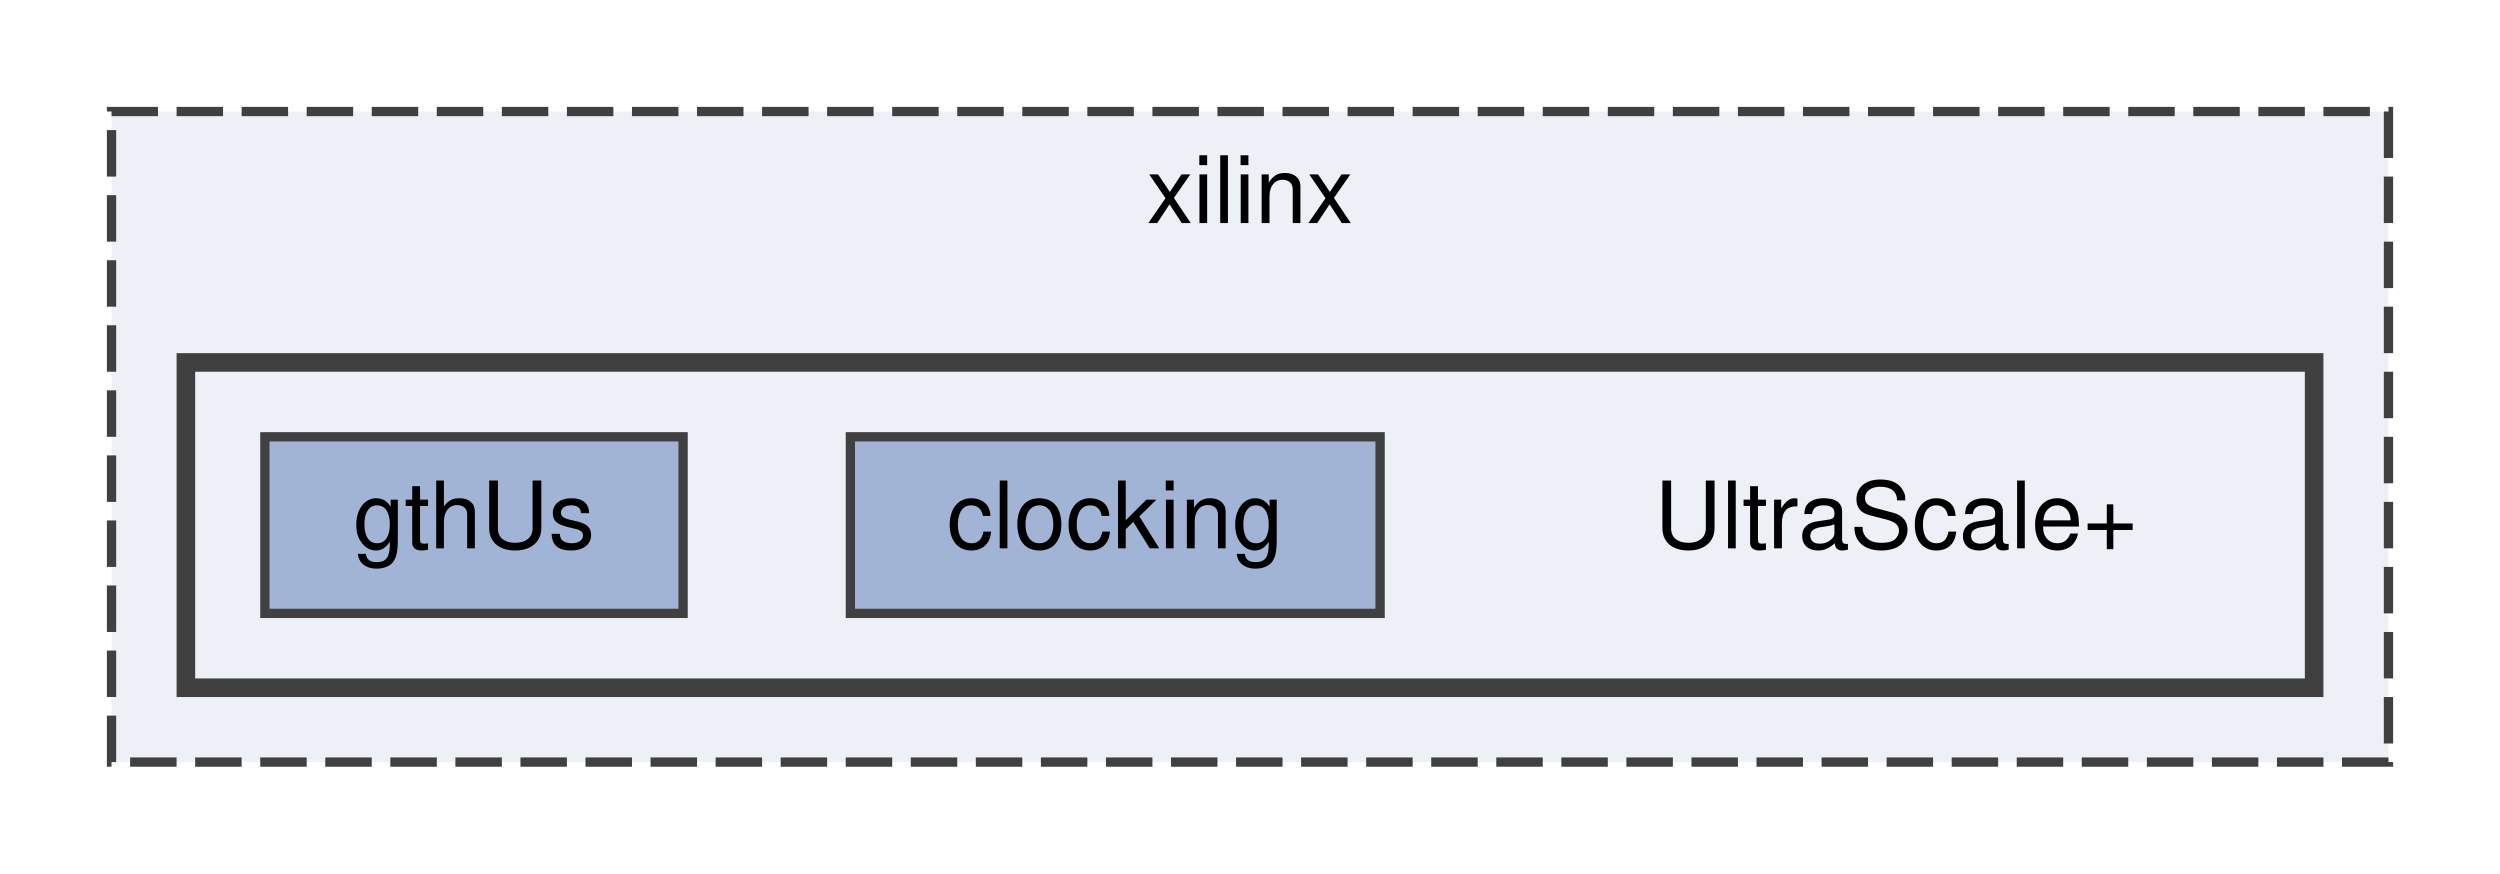
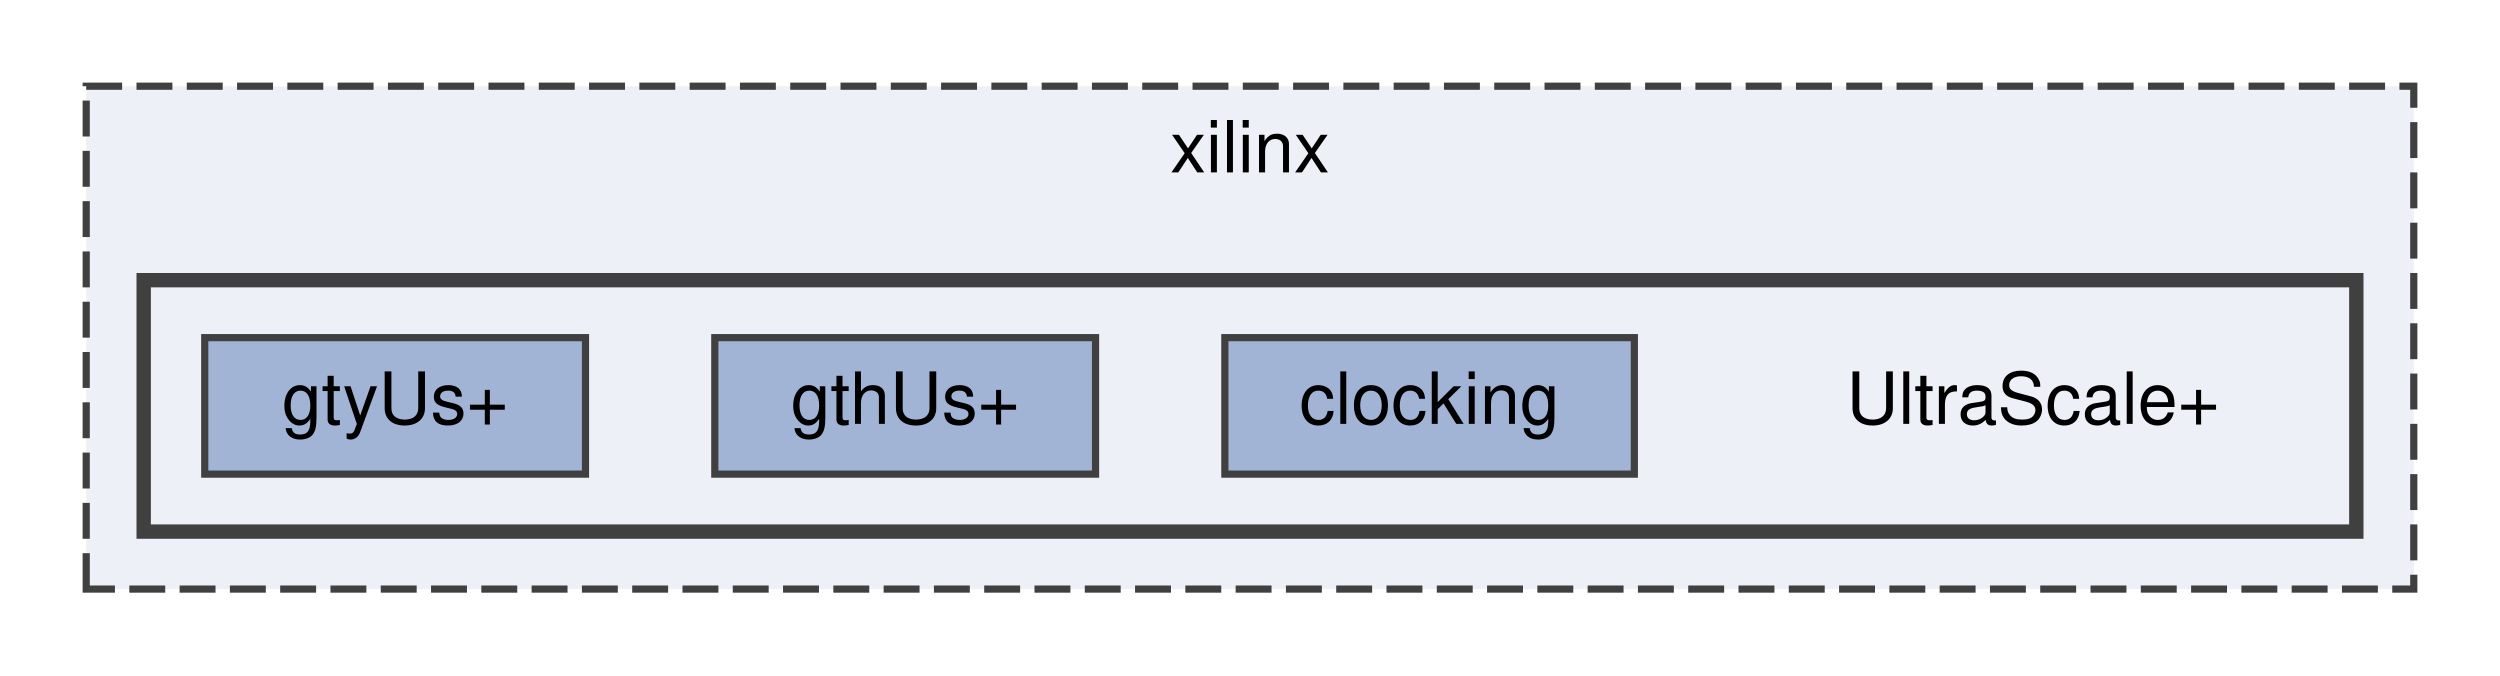
- <svg xmlns="http://www.w3.org/2000/svg" xmlns:xlink="http://www.w3.org/1999/xlink" width="269pt" height="94pt" viewBox="0.00 0.00 269.00 94.00">
+ <svg xmlns="http://www.w3.org/2000/svg" xmlns:xlink="http://www.w3.org/1999/xlink" width="348pt" height="94pt" viewBox="0.00 0.00 348.00 94.00">
  <g id="graph0" class="graph" transform="scale(1 1) rotate(0) translate(4 90)">
    <g id="clust1" class="cluster">
      <g id="a_clust1">
        <a xlink:href="dir_ac62887f4060c2db12c739aee9d8b6e9.html" target="_top" xlink:title="xilinx">
-           <polygon fill="#edf0f7" stroke="#404040" stroke-dasharray="5,2" points="8,-8 8,-78 253,-78 253,-8 8,-8" />
-           <text text-anchor="middle" x="130.5" y="-66" font-family="Helvetica,sans-Serif" font-size="10.00">xilinx</text>
+           <polygon fill="#edf0f7" stroke="#404040" stroke-dasharray="5,2" points="8,-8 8,-78 332,-78 332,-8 8,-8" />
+           <text text-anchor="middle" x="170" y="-66" font-family="Helvetica,sans-Serif" font-size="10.00">xilinx</text>
        </a>
      </g>
    </g>
    <g id="clust2" class="cluster">
      <g id="a_clust2">
        <a xlink:href="dir_fb0b46af11a794104783ef19ffce1834.html" target="_top">
-           <polygon fill="#edf0f7" stroke="#404040" stroke-width="2" points="16,-16 16,-51 245,-51 245,-16 16,-16" />
+           <polygon fill="#edf0f7" stroke="#404040" stroke-width="2" points="16,-16 16,-51 324,-51 324,-16 16,-16" />
        </a>
      </g>
    </g>
    <g id="node1" class="node">
-       <text text-anchor="middle" x="200" y="-31" font-family="Helvetica,sans-Serif" font-size="10.00">UltraScale+</text>
+       <text text-anchor="middle" x="279" y="-31" font-family="Helvetica,sans-Serif" font-size="10.00">UltraScale+</text>
    </g>
    <g id="node2" class="node">
      <g id="a_node2">
        <a xlink:href="dir_3cb0968e64cbe86361cfeeb4a11cbb2f.html" target="_top" xlink:title="clocking">
-           <polygon fill="#a2b4d6" stroke="#404040" points="144.5,-43 87.5,-43 87.5,-24 144.5,-24 144.5,-43" />
-           <text text-anchor="middle" x="116" y="-31" font-family="Helvetica,sans-Serif" font-size="10.00">clocking</text>
+           <polygon fill="#a2b4d6" stroke="#404040" points="223.5,-43 166.5,-43 166.5,-24 223.5,-24 223.5,-43" />
+           <text text-anchor="middle" x="195" y="-31" font-family="Helvetica,sans-Serif" font-size="10.00">clocking</text>
        </a>
      </g>
    </g>
    <g id="node3" class="node">
      <g id="a_node3">
-         <a xlink:href="dir_2736ceece53a5675a9eba4d8d51cfaac.html" target="_top" xlink:title="gthUs">
-           <polygon fill="#a2b4d6" stroke="#404040" points="69.5,-43 24.5,-43 24.5,-24 69.5,-24 69.5,-43" />
-           <text text-anchor="middle" x="47" y="-31" font-family="Helvetica,sans-Serif" font-size="10.00">gthUs</text>
+         <a xlink:href="dir_ef3b45417d96b6f27f9604a3cf832e26.html" target="_top" xlink:title="gthUs+">
+           <polygon fill="#a2b4d6" stroke="#404040" points="148.5,-43 95.5,-43 95.5,-24 148.5,-24 148.5,-43" />
+           <text text-anchor="middle" x="122" y="-31" font-family="Helvetica,sans-Serif" font-size="10.00">gthUs+</text>
+         </a>
+       </g>
+     </g>
+     <g id="node4" class="node">
+       <g id="a_node4">
+         <a xlink:href="dir_02954896c0b2dfd2ddb0c862af807f40.html" target="_top" xlink:title="gtyUs+">
+           <polygon fill="#a2b4d6" stroke="#404040" points="77.5,-43 24.5,-43 24.5,-24 77.5,-24 77.5,-43" />
+           <text text-anchor="middle" x="51" y="-31" font-family="Helvetica,sans-Serif" font-size="10.00">gtyUs+</text>
        </a>
      </g>
    </g>
  </g>
</svg>
